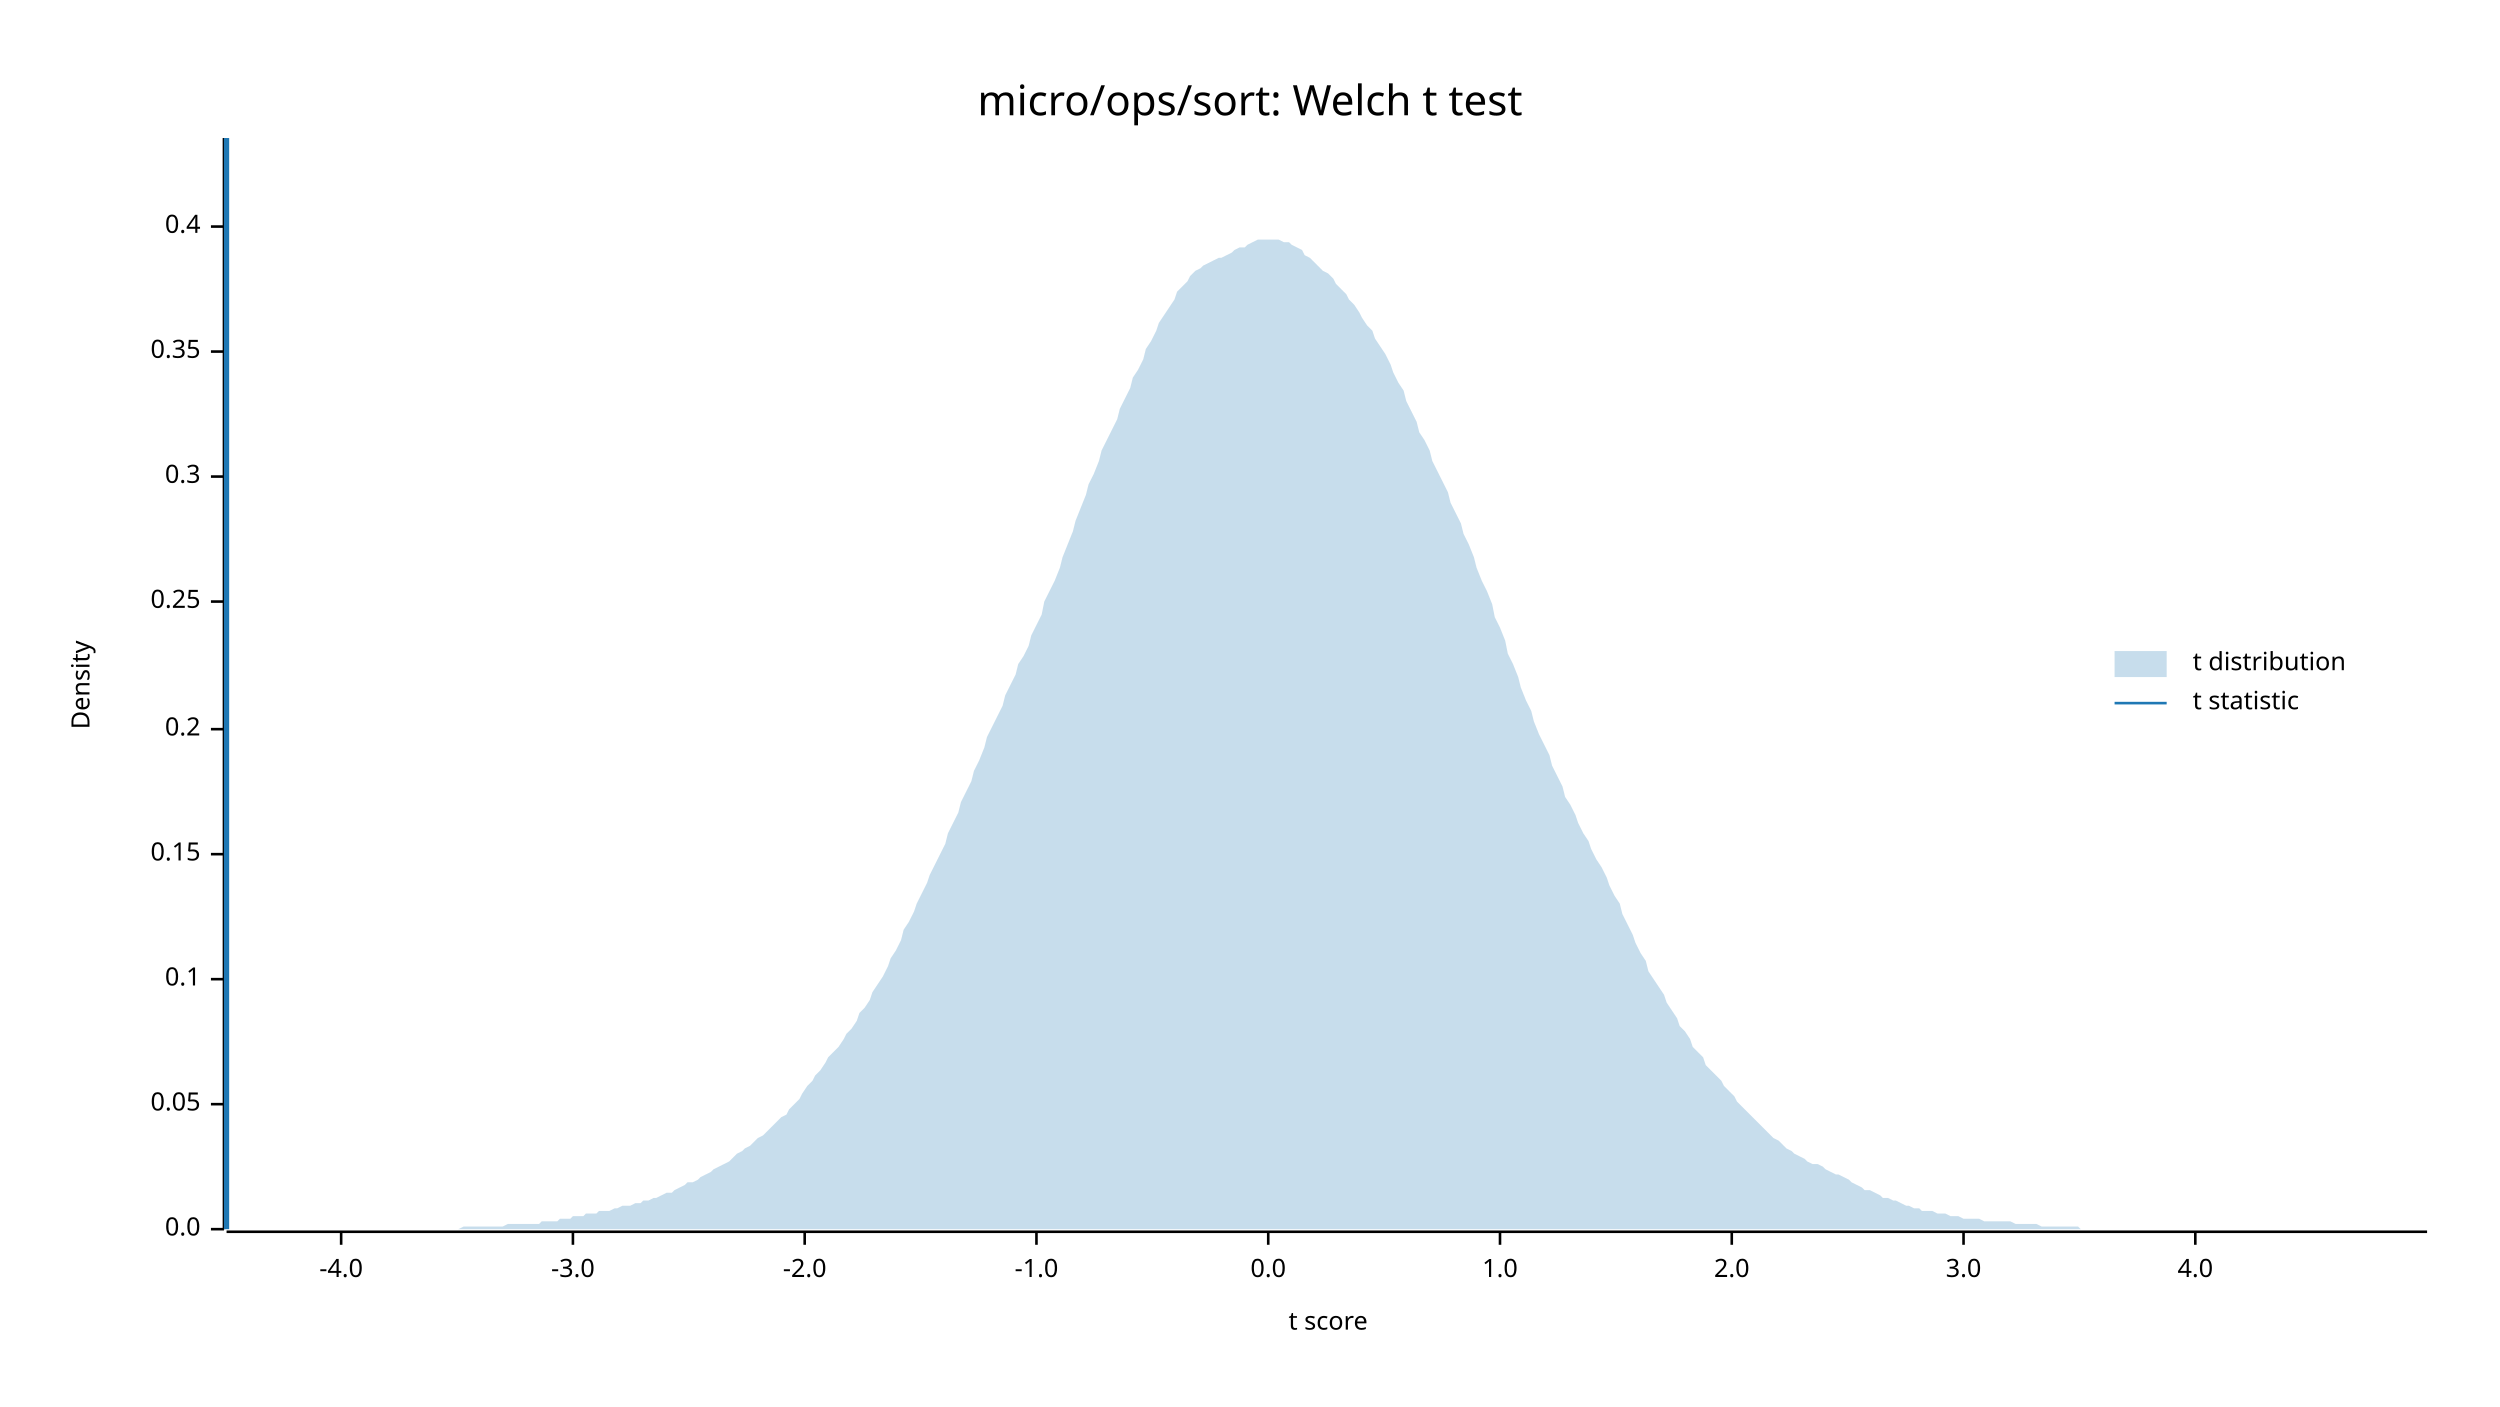
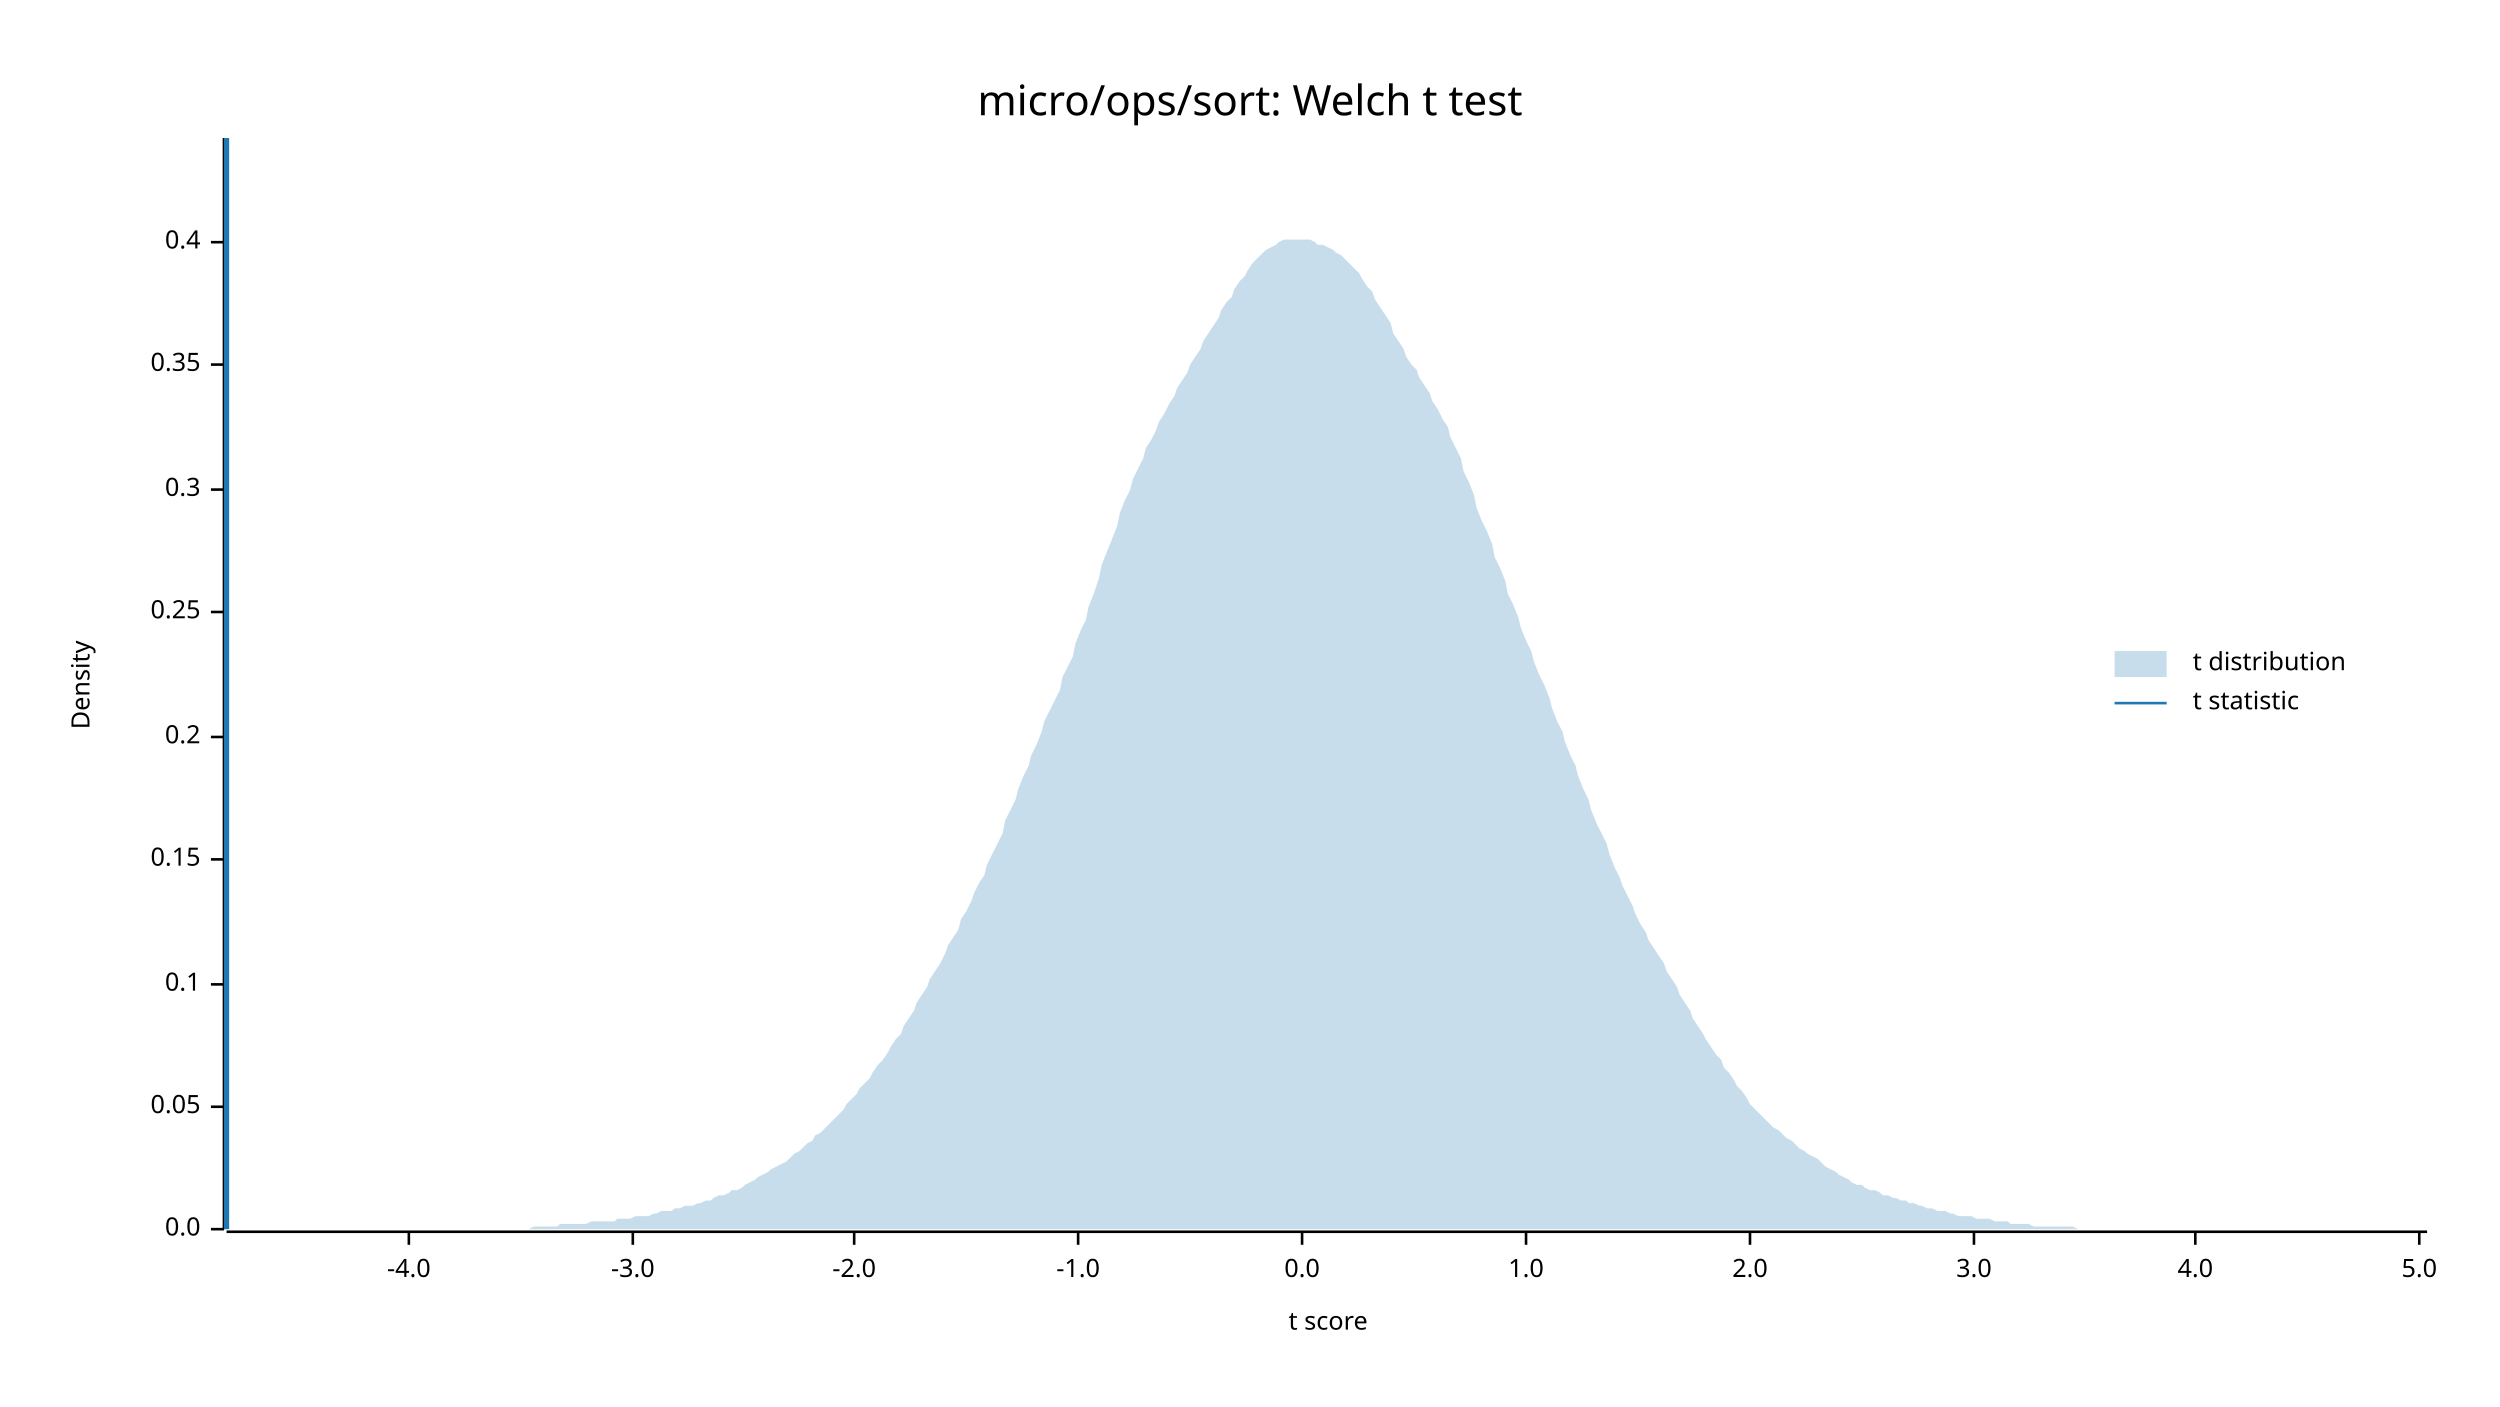
<svg xmlns="http://www.w3.org/2000/svg" width="960" height="540" viewBox="0 0 960 540">
  <text x="480" y="32" dy="0.76em" text-anchor="middle" font-family="sans-serif" font-size="16.129" opacity="1" fill="#000000">
micro/ops/sort: Welch t test
</text>
  <text x="27" y="263" dy="0.76em" text-anchor="middle" font-family="sans-serif" font-size="9.677" opacity="1" fill="#000000" transform="rotate(270, 27, 263)">
Density
</text>
  <text x="510" y="513" dy="-0.5ex" text-anchor="middle" font-family="sans-serif" font-size="9.677" opacity="1" fill="#000000">
t score
</text>
  <polyline fill="none" opacity="1" stroke="#000000" stroke-width="1" points="86,53 86,472 " />
  <text x="77" y="472" dy="0.5ex" text-anchor="end" font-family="sans-serif" font-size="9.677" opacity="1" fill="#000000">
0.0
</text>
  <polyline fill="none" opacity="1" stroke="#000000" stroke-width="1" points="81,472 86,472 " />
-   <text x="77" y="424" dy="0.5ex" text-anchor="end" font-family="sans-serif" font-size="9.677" opacity="1" fill="#000000">
+   <text x="77" y="425" dy="0.5ex" text-anchor="end" font-family="sans-serif" font-size="9.677" opacity="1" fill="#000000">
0.05
</text>
-   <polyline fill="none" opacity="1" stroke="#000000" stroke-width="1" points="81,424 86,424 " />
-   <text x="77" y="376" dy="0.5ex" text-anchor="end" font-family="sans-serif" font-size="9.677" opacity="1" fill="#000000">
+   <polyline fill="none" opacity="1" stroke="#000000" stroke-width="1" points="81,425 86,425 " />
+   <text x="77" y="378" dy="0.5ex" text-anchor="end" font-family="sans-serif" font-size="9.677" opacity="1" fill="#000000">
0.1
</text>
-   <polyline fill="none" opacity="1" stroke="#000000" stroke-width="1" points="81,376 86,376 " />
-   <text x="77" y="328" dy="0.5ex" text-anchor="end" font-family="sans-serif" font-size="9.677" opacity="1" fill="#000000">
+   <polyline fill="none" opacity="1" stroke="#000000" stroke-width="1" points="81,378 86,378 " />
+   <text x="77" y="330" dy="0.5ex" text-anchor="end" font-family="sans-serif" font-size="9.677" opacity="1" fill="#000000">
0.15
</text>
-   <polyline fill="none" opacity="1" stroke="#000000" stroke-width="1" points="81,328 86,328 " />
-   <text x="77" y="280" dy="0.5ex" text-anchor="end" font-family="sans-serif" font-size="9.677" opacity="1" fill="#000000">
+   <polyline fill="none" opacity="1" stroke="#000000" stroke-width="1" points="81,330 86,330 " />
+   <text x="77" y="283" dy="0.5ex" text-anchor="end" font-family="sans-serif" font-size="9.677" opacity="1" fill="#000000">
0.2
</text>
-   <polyline fill="none" opacity="1" stroke="#000000" stroke-width="1" points="81,280 86,280 " />
-   <text x="77" y="231" dy="0.5ex" text-anchor="end" font-family="sans-serif" font-size="9.677" opacity="1" fill="#000000">
+   <polyline fill="none" opacity="1" stroke="#000000" stroke-width="1" points="81,283 86,283 " />
+   <text x="77" y="235" dy="0.5ex" text-anchor="end" font-family="sans-serif" font-size="9.677" opacity="1" fill="#000000">
0.25
</text>
-   <polyline fill="none" opacity="1" stroke="#000000" stroke-width="1" points="81,231 86,231 " />
-   <text x="77" y="183" dy="0.5ex" text-anchor="end" font-family="sans-serif" font-size="9.677" opacity="1" fill="#000000">
+   <polyline fill="none" opacity="1" stroke="#000000" stroke-width="1" points="81,235 86,235 " />
+   <text x="77" y="188" dy="0.5ex" text-anchor="end" font-family="sans-serif" font-size="9.677" opacity="1" fill="#000000">
0.3
</text>
-   <polyline fill="none" opacity="1" stroke="#000000" stroke-width="1" points="81,183 86,183 " />
-   <text x="77" y="135" dy="0.5ex" text-anchor="end" font-family="sans-serif" font-size="9.677" opacity="1" fill="#000000">
+   <polyline fill="none" opacity="1" stroke="#000000" stroke-width="1" points="81,188 86,188 " />
+   <text x="77" y="140" dy="0.5ex" text-anchor="end" font-family="sans-serif" font-size="9.677" opacity="1" fill="#000000">
0.35
</text>
-   <polyline fill="none" opacity="1" stroke="#000000" stroke-width="1" points="81,135 86,135 " />
-   <text x="77" y="87" dy="0.5ex" text-anchor="end" font-family="sans-serif" font-size="9.677" opacity="1" fill="#000000">
+   <polyline fill="none" opacity="1" stroke="#000000" stroke-width="1" points="81,140 86,140 " />
+   <text x="77" y="93" dy="0.5ex" text-anchor="end" font-family="sans-serif" font-size="9.677" opacity="1" fill="#000000">
0.4
</text>
-   <polyline fill="none" opacity="1" stroke="#000000" stroke-width="1" points="81,87 86,87 " />
+   <polyline fill="none" opacity="1" stroke="#000000" stroke-width="1" points="81,93 86,93 " />
  <polyline fill="none" opacity="1" stroke="#000000" stroke-width="1" points="87,473 932,473 " />
-   <text x="131" y="483" dy="0.76em" text-anchor="middle" font-family="sans-serif" font-size="9.677" opacity="1" fill="#000000">
+   <text x="157" y="483" dy="0.76em" text-anchor="middle" font-family="sans-serif" font-size="9.677" opacity="1" fill="#000000">
-4.0
</text>
-   <polyline fill="none" opacity="1" stroke="#000000" stroke-width="1" points="131,473 131,478 " />
-   <text x="220" y="483" dy="0.76em" text-anchor="middle" font-family="sans-serif" font-size="9.677" opacity="1" fill="#000000">
+   <polyline fill="none" opacity="1" stroke="#000000" stroke-width="1" points="157,473 157,478 " />
+   <text x="243" y="483" dy="0.76em" text-anchor="middle" font-family="sans-serif" font-size="9.677" opacity="1" fill="#000000">
-3.0
</text>
-   <polyline fill="none" opacity="1" stroke="#000000" stroke-width="1" points="220,473 220,478 " />
-   <text x="309" y="483" dy="0.76em" text-anchor="middle" font-family="sans-serif" font-size="9.677" opacity="1" fill="#000000">
+   <polyline fill="none" opacity="1" stroke="#000000" stroke-width="1" points="243,473 243,478 " />
+   <text x="328" y="483" dy="0.76em" text-anchor="middle" font-family="sans-serif" font-size="9.677" opacity="1" fill="#000000">
-2.0
</text>
-   <polyline fill="none" opacity="1" stroke="#000000" stroke-width="1" points="309,473 309,478 " />
-   <text x="398" y="483" dy="0.76em" text-anchor="middle" font-family="sans-serif" font-size="9.677" opacity="1" fill="#000000">
+   <polyline fill="none" opacity="1" stroke="#000000" stroke-width="1" points="328,473 328,478 " />
+   <text x="414" y="483" dy="0.76em" text-anchor="middle" font-family="sans-serif" font-size="9.677" opacity="1" fill="#000000">
-1.0
</text>
-   <polyline fill="none" opacity="1" stroke="#000000" stroke-width="1" points="398,473 398,478 " />
-   <text x="487" y="483" dy="0.76em" text-anchor="middle" font-family="sans-serif" font-size="9.677" opacity="1" fill="#000000">
+   <polyline fill="none" opacity="1" stroke="#000000" stroke-width="1" points="414,473 414,478 " />
+   <text x="500" y="483" dy="0.76em" text-anchor="middle" font-family="sans-serif" font-size="9.677" opacity="1" fill="#000000">
0.0
</text>
-   <polyline fill="none" opacity="1" stroke="#000000" stroke-width="1" points="487,473 487,478 " />
-   <text x="576" y="483" dy="0.76em" text-anchor="middle" font-family="sans-serif" font-size="9.677" opacity="1" fill="#000000">
+   <polyline fill="none" opacity="1" stroke="#000000" stroke-width="1" points="500,473 500,478 " />
+   <text x="586" y="483" dy="0.76em" text-anchor="middle" font-family="sans-serif" font-size="9.677" opacity="1" fill="#000000">
1.0
</text>
-   <polyline fill="none" opacity="1" stroke="#000000" stroke-width="1" points="576,473 576,478 " />
-   <text x="665" y="483" dy="0.76em" text-anchor="middle" font-family="sans-serif" font-size="9.677" opacity="1" fill="#000000">
+   <polyline fill="none" opacity="1" stroke="#000000" stroke-width="1" points="586,473 586,478 " />
+   <text x="672" y="483" dy="0.76em" text-anchor="middle" font-family="sans-serif" font-size="9.677" opacity="1" fill="#000000">
2.0
</text>
-   <polyline fill="none" opacity="1" stroke="#000000" stroke-width="1" points="665,473 665,478 " />
-   <text x="754" y="483" dy="0.76em" text-anchor="middle" font-family="sans-serif" font-size="9.677" opacity="1" fill="#000000">
+   <polyline fill="none" opacity="1" stroke="#000000" stroke-width="1" points="672,473 672,478 " />
+   <text x="758" y="483" dy="0.76em" text-anchor="middle" font-family="sans-serif" font-size="9.677" opacity="1" fill="#000000">
3.0
</text>
-   <polyline fill="none" opacity="1" stroke="#000000" stroke-width="1" points="754,473 754,478 " />
+   <polyline fill="none" opacity="1" stroke="#000000" stroke-width="1" points="758,473 758,478 " />
  <text x="843" y="483" dy="0.76em" text-anchor="middle" font-family="sans-serif" font-size="9.677" opacity="1" fill="#000000">
4.0
</text>
  <polyline fill="none" opacity="1" stroke="#000000" stroke-width="1" points="843,473 843,478 " />
-   <polygon opacity="0.25" fill="#1F78B4" points="87,472 88,472 90,472 92,472 93,472 95,472 97,472 98,472 100,472 102,472 103,472 105,472 107,472 109,472 110,472 112,472 114,472 115,472 117,472 119,472 120,472 122,472 124,472 125,472 127,472 129,472 131,472 132,472 134,472 136,472 137,472 139,472 141,472 142,472 144,472 146,472 147,472 149,472 151,472 153,472 154,472 156,472 158,472 159,472 161,472 163,472 164,472 166,472 168,472 169,472 171,472 173,472 175,472 176,472 178,471 180,471 181,471 183,471 185,471 186,471 188,471 190,471 191,471 193,471 195,470 197,470 198,470 200,470 202,470 203,470 205,470 207,470 208,469 210,469 212,469 214,469 215,468 217,468 219,468 220,467 222,467 224,467 225,466 227,466 229,466 230,465 232,465 234,465 236,464 237,464 239,463 241,463 242,463 244,462 246,462 247,461 249,461 251,460 252,460 254,459 256,458 258,458 259,457 261,456 263,455 264,454 266,454 268,453 269,452 271,451 273,450 274,449 276,448 278,447 280,446 281,445 283,443 285,442 286,441 288,440 290,438 291,437 293,436 295,434 296,433 298,431 300,429 302,428 303,426 305,424 307,422 308,420 310,417 312,415 313,413 315,411 317,408 318,406 320,404 322,402 324,399 325,397 327,395 329,392 330,389 332,387 334,384 335,381 337,378 339,375 341,371 342,368 344,365 346,361 347,357 349,354 351,350 352,347 354,343 356,339 357,336 359,332 361,328 363,324 364,320 366,316 368,312 369,308 371,304 373,300 374,296 376,292 378,287 379,283 381,279 383,275 385,271 386,267 388,263 390,259 391,255 393,252 395,248 396,244 398,240 400,236 401,231 403,227 405,223 407,218 408,214 410,209 412,204 413,200 415,195 417,190 418,186 420,182 422,177 423,173 425,169 427,165 429,161 430,157 432,153 434,149 435,145 437,142 439,138 440,134 442,131 444,127 445,124 447,121 449,118 451,115 452,112 454,110 456,108 457,106 459,104 461,103 462,102 464,101 466,100 468,99 469,99 471,98 473,97 474,96 476,95 478,95 479,94 481,93 483,92 484,92 486,92 488,92 490,92 491,92 493,93 495,93 496,94 498,95 500,96 501,98 503,99 505,101 506,102 508,104 510,105 512,107 513,109 515,111 517,113 518,115 520,117 522,120 523,122 525,125 527,127 528,130 530,133 532,136 534,140 535,143 537,147 539,150 540,154 542,158 544,162 545,166 547,169 549,173 550,177 552,181 554,185 556,189 557,193 559,197 561,201 562,205 564,209 566,214 567,218 569,223 571,227 573,232 574,237 576,241 578,246 579,251 581,255 583,260 584,264 586,269 588,273 589,277 591,282 593,286 595,290 596,294 598,298 600,302 601,306 603,309 605,313 606,316 608,320 610,323 611,326 613,330 615,333 617,337 618,340 620,344 622,347 623,351 625,355 627,359 628,362 630,366 632,369 633,373 635,376 637,379 639,382 640,385 642,388 644,391 645,394 647,396 649,399 650,402 652,404 654,406 655,409 657,411 659,413 661,415 662,417 664,419 666,421 667,423 669,425 671,427 672,428 674,430 676,432 677,433 679,435 681,437 683,438 684,439 686,441 688,442 689,443 691,444 693,445 694,446 696,447 698,447 700,448 701,449 703,450 705,451 706,451 708,452 710,453 711,454 713,455 715,456 716,457 718,457 720,458 722,459 723,460 725,460 727,461 728,461 730,462 732,463 733,463 735,464 737,464 738,465 740,465 742,465 744,466 745,466 747,466 749,467 750,467 752,467 754,468 755,468 757,468 759,468 760,468 762,469 764,469 766,469 767,469 769,469 771,469 772,469 774,470 776,470 777,470 779,470 781,470 782,470 784,471 786,471 788,471 789,471 791,471 793,471 794,471 796,471 798,471 799,472 801,472 803,472 804,472 806,472 808,472 810,472 811,472 813,472 815,472 816,472 818,472 820,472 821,472 823,472 825,472 827,472 828,472 830,472 832,472 833,472 835,472 837,472 838,472 840,472 842,472 843,472 845,472 847,472 849,472 850,472 852,472 854,472 855,472 857,472 859,472 860,472 862,472 864,472 865,472 867,472 869,472 871,472 872,472 874,472 876,472 877,472 879,472 881,472 882,472 884,472 886,472 887,472 889,472 891,472 893,472 894,472 896,472 898,472 899,472 901,472 903,472 904,472 906,472 908,472 909,472 911,472 913,472 915,472 916,472 918,472 920,472 921,472 923,472 925,472 926,472 928,472 930,472 932,472 932,472 87,472 " />
+   <text x="929" y="483" dy="0.76em" text-anchor="middle" font-family="sans-serif" font-size="9.677" opacity="1" fill="#000000">
+ 5.0
+ </text>
+   <polyline fill="none" opacity="1" stroke="#000000" stroke-width="1" points="929,473 929,478 " />
+   <polygon opacity="0.25" fill="#1F78B4" points="87,472 88,472 90,472 92,472 93,472 95,472 97,472 98,472 100,472 102,472 103,472 105,472 107,472 109,472 110,472 112,472 114,472 115,472 117,472 119,472 120,472 122,472 124,472 125,472 127,472 129,472 131,472 132,472 134,472 136,472 137,472 139,472 141,472 142,472 144,472 146,472 147,472 149,472 151,472 153,472 154,472 156,472 158,472 159,472 161,472 163,472 164,472 166,472 168,472 169,472 171,472 173,472 175,472 176,472 178,472 180,472 181,472 183,472 185,472 186,472 188,472 190,472 191,472 193,472 195,472 197,472 198,472 200,472 202,472 203,472 205,471 207,471 208,471 210,471 212,471 214,471 215,470 217,470 219,470 220,470 222,470 224,470 225,470 227,469 229,469 230,469 232,469 234,469 236,469 237,468 239,468 241,468 242,468 244,467 246,467 247,467 249,467 251,466 252,466 254,465 256,465 258,465 259,464 261,464 263,463 264,463 266,463 268,462 269,462 271,461 273,461 274,460 276,459 278,459 280,458 281,457 283,457 285,456 286,455 288,454 290,453 291,452 293,451 295,450 296,449 298,448 300,447 302,446 303,445 305,443 307,442 308,441 310,439 312,438 313,436 315,435 317,433 318,432 320,430 322,428 324,426 325,424 327,422 329,420 330,418 332,416 334,414 335,412 337,409 339,407 341,404 342,402 344,399 346,397 347,394 349,391 351,388 352,385 354,382 356,379 357,376 359,373 361,370 363,366 364,363 366,360 368,357 369,353 371,350 373,346 374,343 376,339 378,336 379,332 381,328 383,324 385,320 386,315 388,311 390,307 391,303 393,298 395,294 396,290 398,286 400,281 401,277 403,273 405,269 407,265 408,260 410,256 412,252 413,247 415,242 417,238 418,233 420,228 422,222 423,217 425,212 427,207 429,202 430,197 432,192 434,188 435,184 437,180 439,176 440,172 442,169 444,165 445,162 447,159 449,155 451,152 452,149 454,146 456,143 457,140 459,137 461,134 462,131 464,128 466,125 468,122 469,119 471,116 473,114 474,111 476,108 478,106 479,104 481,101 483,99 484,98 486,96 488,95 490,94 491,93 493,92 495,92 496,92 498,92 500,92 501,92 503,92 505,93 506,94 508,94 510,95 512,96 513,97 515,98 517,100 518,101 520,103 522,105 523,107 525,110 527,112 528,115 530,118 532,121 534,124 535,128 537,131 539,134 540,137 542,140 544,142 545,145 547,148 549,151 550,154 552,157 554,161 556,164 557,168 559,172 561,176 562,181 564,185 566,190 567,195 569,200 571,204 573,209 574,214 576,218 578,223 579,228 581,232 583,237 584,241 586,246 588,250 589,254 591,259 593,263 595,268 596,272 598,277 600,281 601,285 603,290 605,294 606,298 608,303 610,307 611,311 613,316 615,320 617,324 618,328 620,333 622,337 623,340 625,344 627,348 628,351 630,355 632,358 633,361 635,364 637,367 639,370 640,373 642,376 644,379 645,382 647,385 649,388 650,391 652,394 654,397 655,399 657,402 659,405 661,407 662,410 664,412 666,415 667,417 669,419 671,422 672,424 674,426 676,428 677,429 679,431 681,433 683,434 684,435 686,437 688,438 689,439 691,441 693,442 694,443 696,444 698,445 700,447 701,448 703,449 705,450 706,451 708,452 710,453 711,454 713,455 715,455 716,456 718,457 720,457 722,458 723,459 725,459 727,460 728,460 730,461 732,461 733,462 735,462 737,463 738,463 740,464 742,464 744,465 745,465 747,465 749,466 750,466 752,467 754,467 755,467 757,467 759,468 760,468 762,468 764,468 766,469 767,469 769,469 771,469 772,470 774,470 776,470 777,470 779,470 781,471 782,471 784,471 786,471 788,471 789,471 791,471 793,471 794,471 796,471 798,472 799,472 801,472 803,472 804,472 806,472 808,472 810,472 811,472 813,472 815,472 816,472 818,472 820,472 821,472 823,472 825,472 827,472 828,472 830,472 832,472 833,472 835,472 837,472 838,472 840,472 842,472 843,472 845,472 847,472 849,472 850,472 852,472 854,472 855,472 857,472 859,472 860,472 862,472 864,472 865,472 867,472 869,472 871,472 872,472 874,472 876,472 877,472 879,472 881,472 882,472 884,472 886,472 887,472 889,472 891,472 893,472 894,472 896,472 898,472 899,472 901,472 903,472 904,472 906,472 908,472 909,472 911,472 913,472 915,472 916,472 918,472 920,472 921,472 923,472 925,472 926,472 928,472 930,472 932,472 932,472 87,472 " />
  <polyline fill="none" opacity="1" stroke="#1F78B4" stroke-width="2" points="87,472 87,53 " />
  <text x="842" y="250" dy="0.76em" text-anchor="start" font-family="sans-serif" font-size="9.677" opacity="1" fill="#000000">
t distribution
</text>
  <text x="842" y="265" dy="0.76em" text-anchor="start" font-family="sans-serif" font-size="9.677" opacity="1" fill="#000000">
t statistic
</text>
  <rect x="812" y="250" width="20" height="10" opacity="0.25" fill="#1F78B4" stroke="none" />
  <polyline fill="none" opacity="1" stroke="#1F78B4" stroke-width="1" points="812,270 832,270 " />
</svg>
